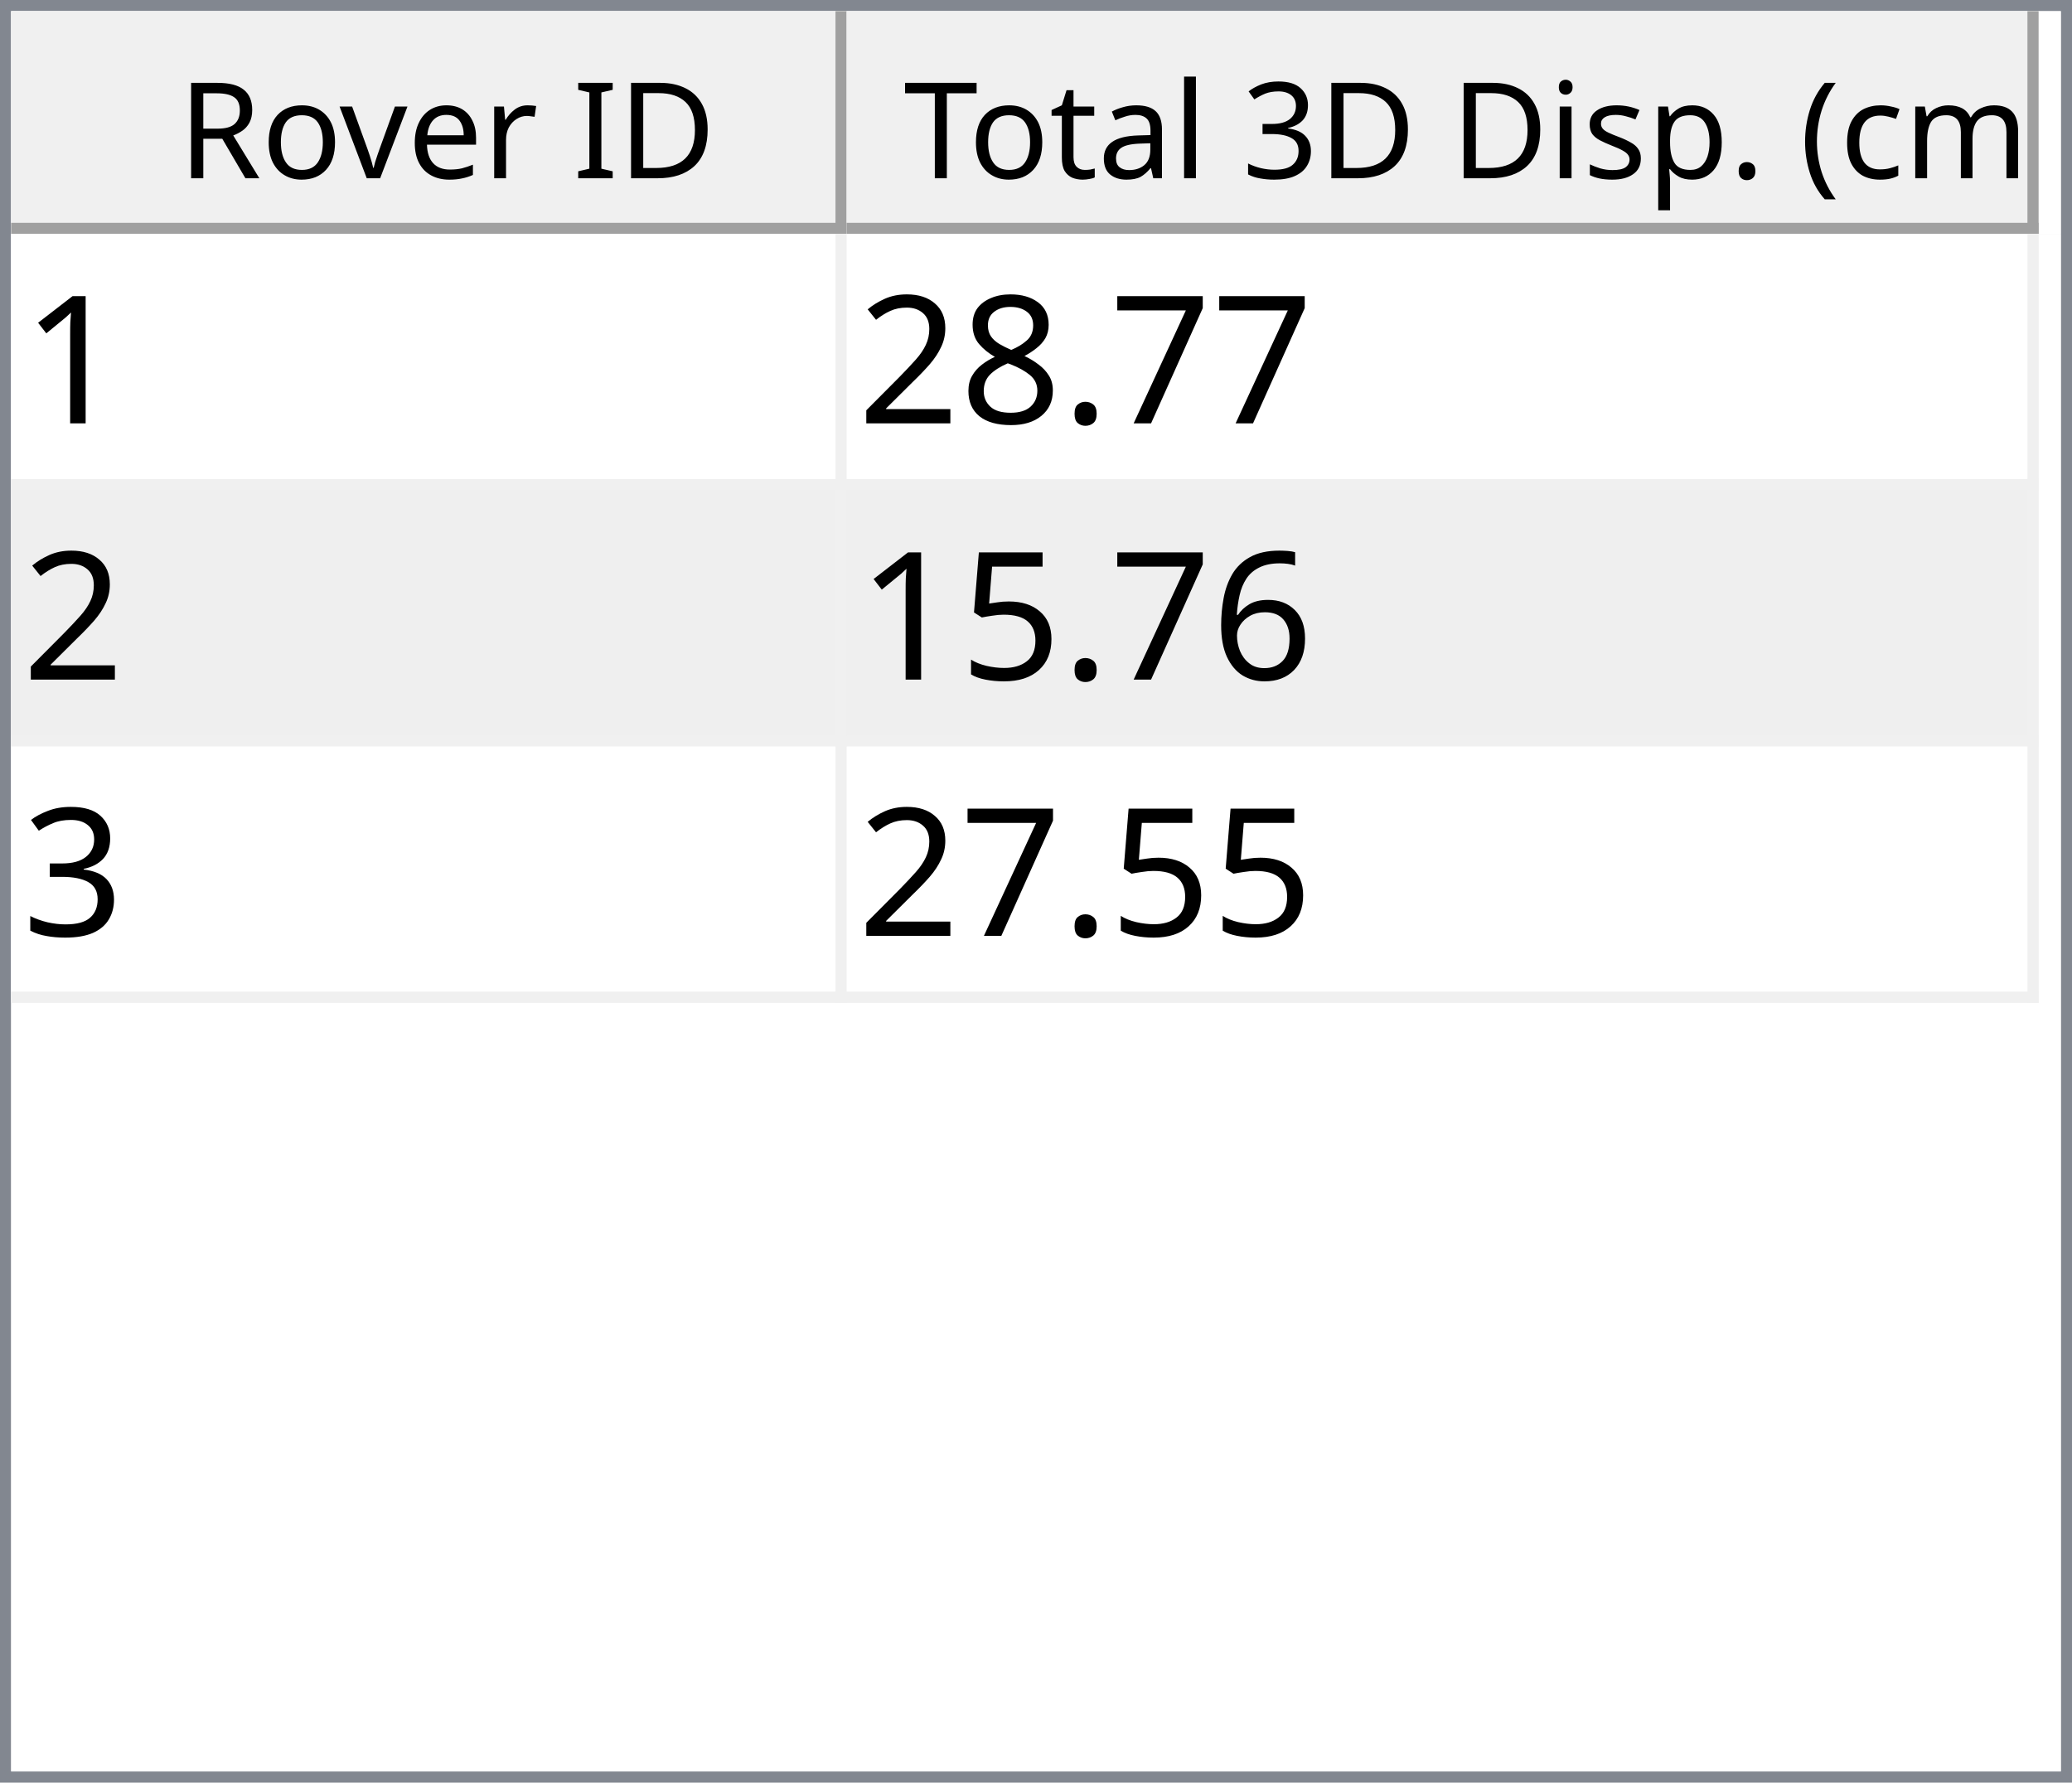
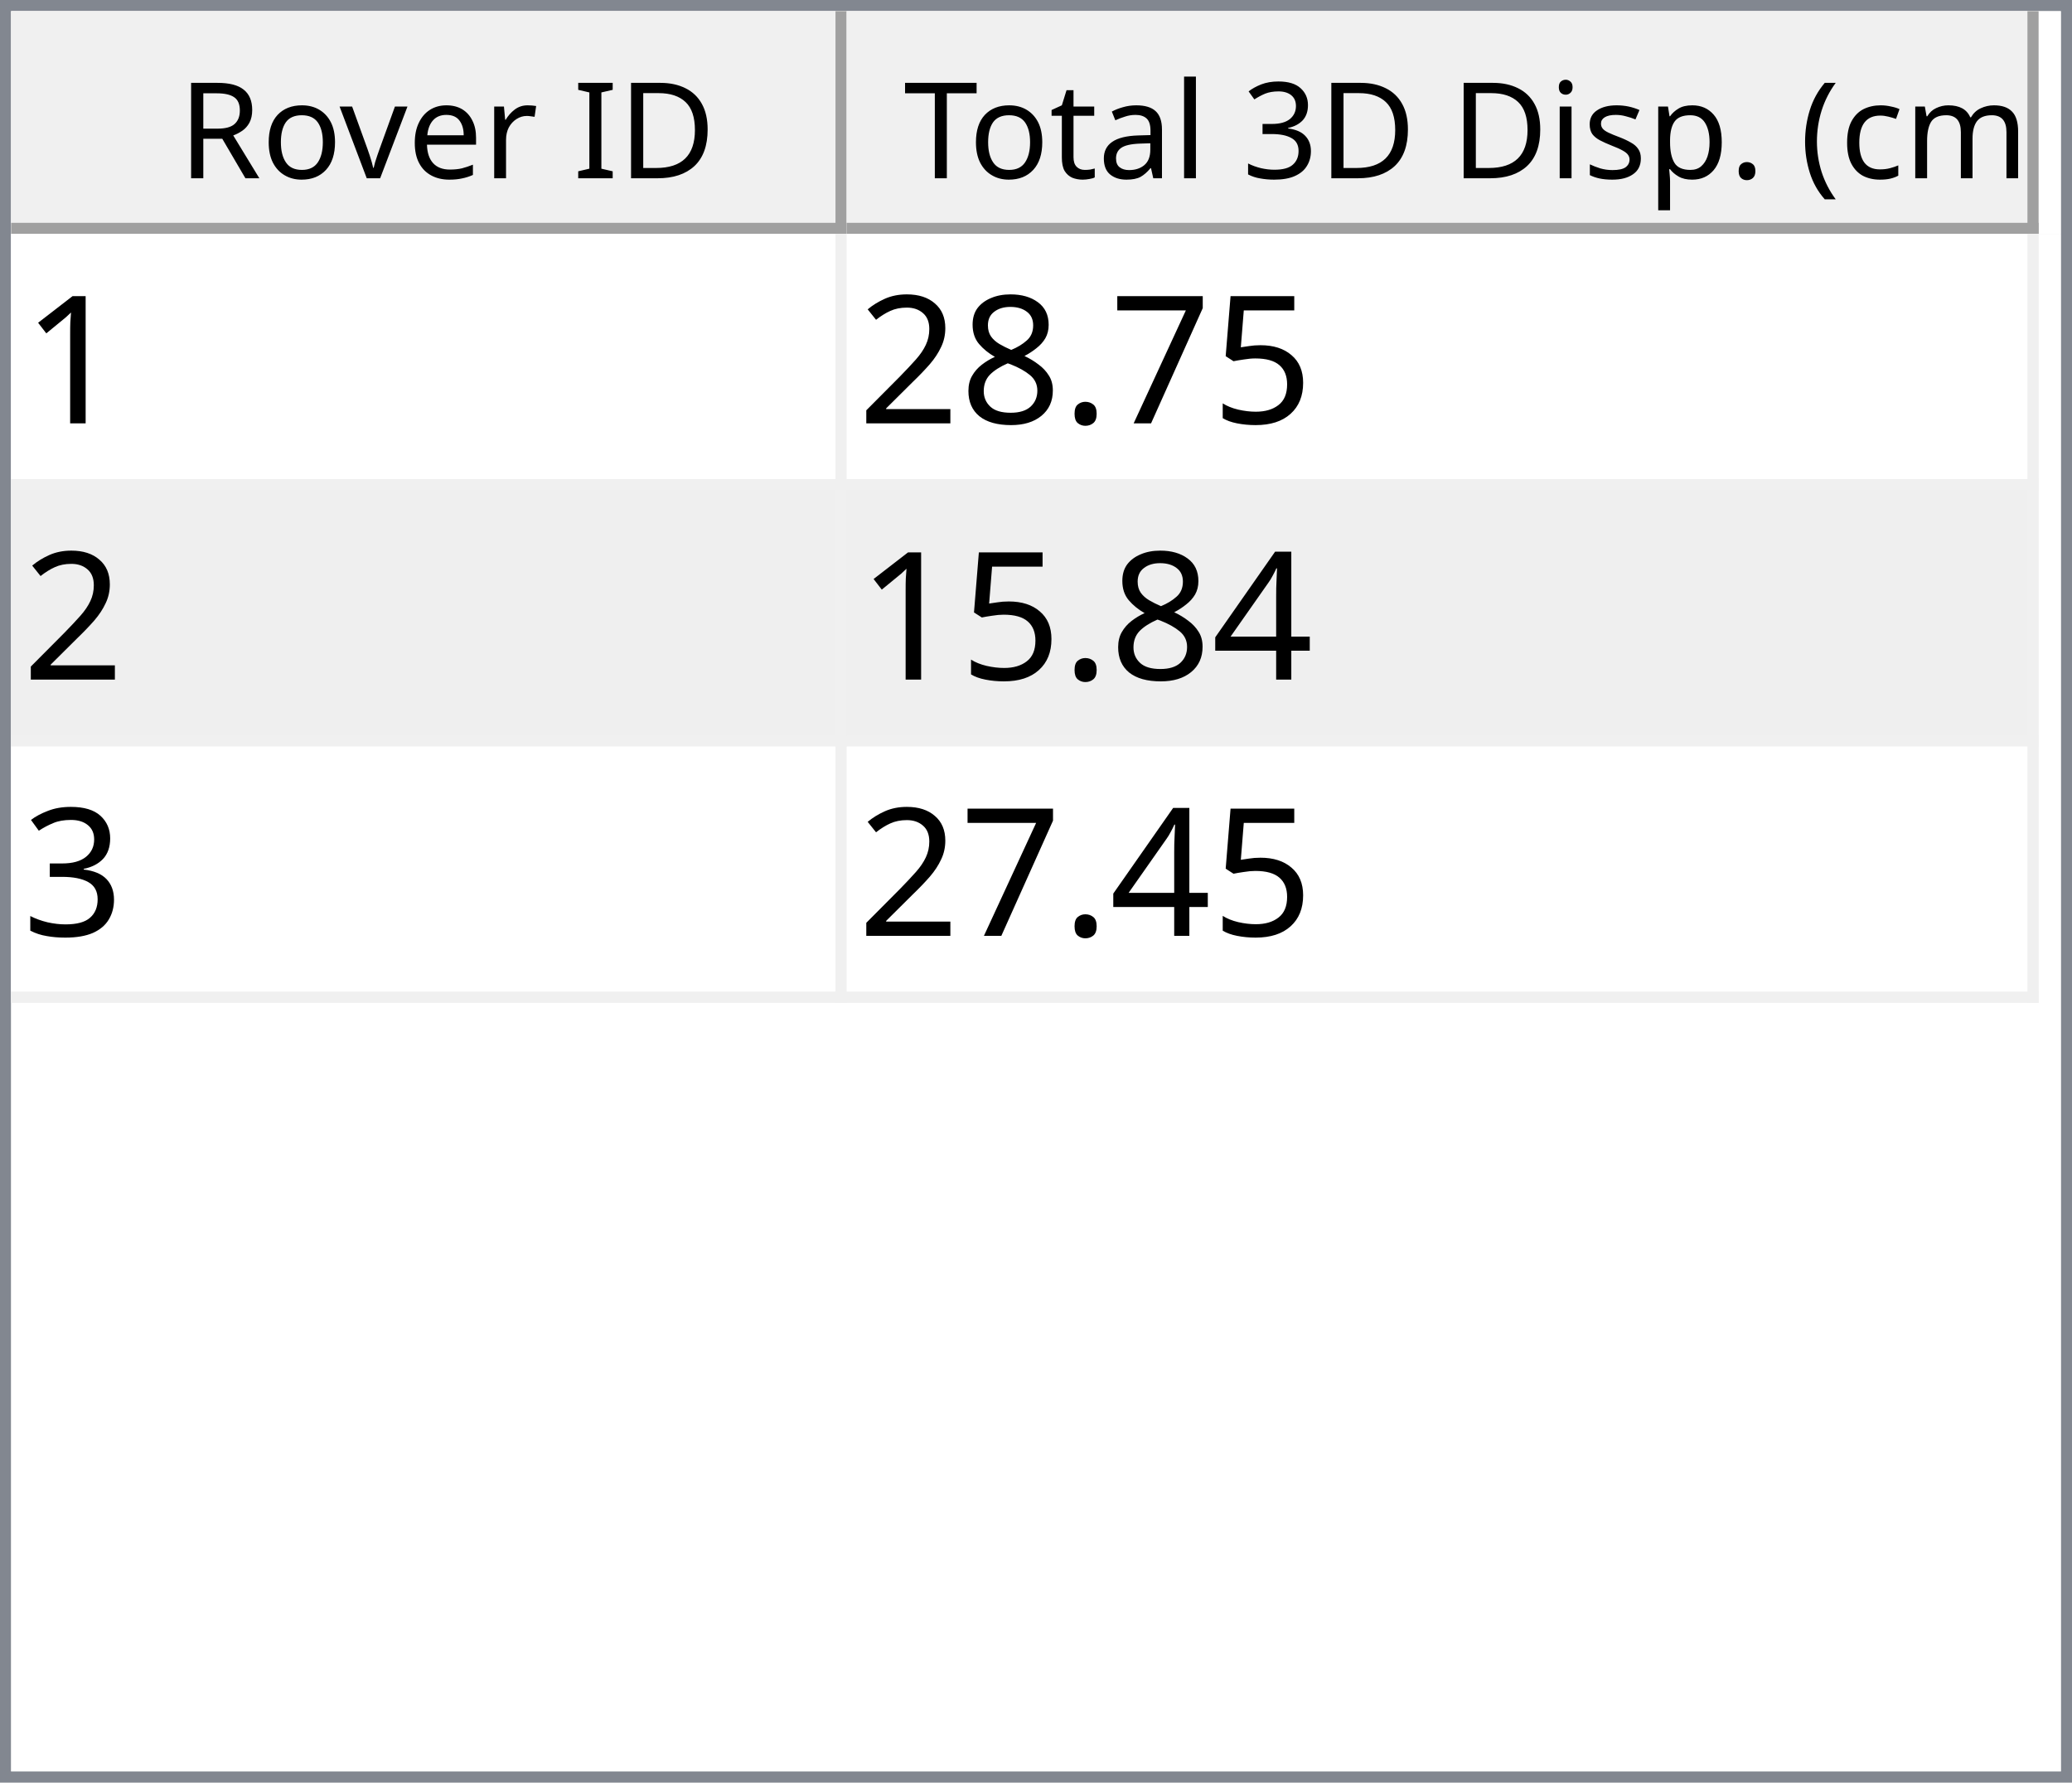
<svg xmlns="http://www.w3.org/2000/svg" style="fill-opacity:1; color-rendering:auto; color-interpolation:auto; text-rendering:auto; stroke:black; stroke-linecap:square; stroke-miterlimit:10; shape-rendering:auto; stroke-opacity:1; fill:black; stroke-dasharray:none; font-weight:normal; stroke-width:1; font-family:'Dialog'; font-style:normal; stroke-linejoin:miter; font-size:12px; stroke-dashoffset:0; image-rendering:auto;" width="186" height="160">
  <defs id="genericDefs" />
  <g>
    <defs id="defs1">
      <clipPath clipPathUnits="userSpaceOnUse" id="clipPath1">
        <path d="M0 0 L186 0 L186 160 L0 160 L0 0 Z" />
      </clipPath>
      <clipPath clipPathUnits="userSpaceOnUse" id="clipPath2">
        <path d="M0 0 L0 160 L186 160 L186 0 Z" />
      </clipPath>
      <clipPath clipPathUnits="userSpaceOnUse" id="clipPath3">
        <path d="M0 0 L0 20 L184 20 L184 0 Z" />
      </clipPath>
      <clipPath clipPathUnits="userSpaceOnUse" id="clipPath4">
        <path d="M0 0 L0 20 L75 20 L75 0 Z" />
      </clipPath>
      <clipPath clipPathUnits="userSpaceOnUse" id="clipPath5">
        <path d="M1 1 L1 19 L74 19 L74 1 Z" />
      </clipPath>
      <clipPath clipPathUnits="userSpaceOnUse" id="clipPath6">
        <path d="M0 0 L0 18 L73 18 L73 0 Z" />
      </clipPath>
      <clipPath clipPathUnits="userSpaceOnUse" id="clipPath7">
        <path d="M-0.5 -0.5 L-0.5 19.5 L74.5 19.5 L74.5 -0.5 Z" />
      </clipPath>
      <clipPath clipPathUnits="userSpaceOnUse" id="clipPath8">
        <path d="M0 0 L0 20 L107 20 L107 0 Z" />
      </clipPath>
      <clipPath clipPathUnits="userSpaceOnUse" id="clipPath9">
        <path d="M1 1 L1 19 L106 19 L106 1 Z" />
      </clipPath>
      <clipPath clipPathUnits="userSpaceOnUse" id="clipPath10">
        <path d="M0 0 L0 18 L105 18 L105 0 Z" />
      </clipPath>
      <clipPath clipPathUnits="userSpaceOnUse" id="clipPath11">
        <path d="M-0.5 -0.5 L-0.5 19.5 L106.5 19.5 L106.5 -0.5 Z" />
      </clipPath>
      <clipPath clipPathUnits="userSpaceOnUse" id="clipPath12">
        <path d="M0 0 L0 138 L184 138 L184 0 Z" />
      </clipPath>
      <clipPath clipPathUnits="userSpaceOnUse" id="clipPath13">
        <path d="M0 0 L0 69 L182 69 L182 0 Z" />
      </clipPath>
      <clipPath clipPathUnits="userSpaceOnUse" id="clipPath14">
        <path d="M-0.5 -0.5 L-0.5 68.5 L181.5 68.5 L181.5 -0.5 Z" />
      </clipPath>
      <clipPath clipPathUnits="userSpaceOnUse" id="clipPath15">
        <path d="M0 0 L0 22 L74 22 L74 0 Z" />
      </clipPath>
      <clipPath clipPathUnits="userSpaceOnUse" id="clipPath16">
        <path d="M0 0 L0 22 L106 22 L106 0 Z" />
      </clipPath>
      <font horiz-adv-x="64.551" id="font1">
        <font-face ascent="107.91" descent="25.098" units-per-em="100" style="font-style:normal; font-family:Segoe UI; font-weight:normal;" />
        <missing-glyph horiz-adv-x="64.551" d="M8.109 0 L8.109 68.266 L56.453 68.266 L56.453 0 L8.109 0 ZM15.328 7.234 L49.219 7.234 L49.219 61.031 L15.328 61.031 L15.328 7.234 Z" />
        <glyph unicode="D" horiz-adv-x="70.117" d="M9.188 0 L9.188 70.016 L28.516 70.016 Q65.531 70.016 65.531 35.891 Q65.531 19.672 55.25 9.836 Q44.969 0 27.734 0 L9.188 0 ZM17.391 62.594 L17.391 7.422 L27.828 7.422 Q41.609 7.422 49.273 14.797 Q56.938 22.172 56.938 35.688 Q56.938 62.594 28.328 62.594 L17.391 62.594 Z" />
        <glyph unicode="I" horiz-adv-x="26.611" d="M17.391 0 L9.188 0 L9.188 70.016 L17.391 70.016 L17.391 0 Z" />
        <glyph unicode=" " horiz-adv-x="27.393" d="" />
        <glyph unicode="r" horiz-adv-x="34.766" d="M34.188 41.891 Q32.078 43.5 28.125 43.5 Q23 43.5 19.555 38.672 Q16.109 33.844 16.109 25.484 L16.109 0 L8.109 0 L8.109 50 L16.109 50 L16.109 39.703 L16.312 39.703 Q18.016 44.969 21.531 47.922 Q25.047 50.875 29.391 50.875 Q32.516 50.875 34.188 50.203 L34.188 41.891 Z" />
        <glyph unicode="e" horiz-adv-x="52.295" d="M48.297 23 L12.984 23 Q13.188 14.656 17.484 10.109 Q21.781 5.562 29.297 5.562 Q37.75 5.562 44.828 11.141 L44.828 3.609 Q38.234 -1.172 27.391 -1.172 Q16.797 -1.172 10.742 5.641 Q4.688 12.453 4.688 24.812 Q4.688 36.469 11.305 43.82 Q17.922 51.172 27.734 51.172 Q37.547 51.172 42.922 44.828 Q48.297 38.484 48.297 27.203 L48.297 23 ZM40.094 29.781 Q40.047 36.719 36.75 40.578 Q33.453 44.438 27.594 44.438 Q21.922 44.438 17.969 40.383 Q14.016 36.328 13.094 29.781 L40.094 29.781 Z" />
        <glyph unicode="v" horiz-adv-x="47.9" d="M47.406 50 L27.484 0 L19.625 0 L0.688 50 L9.469 50 L22.172 13.672 Q23.578 9.672 23.922 6.688 L24.125 6.688 Q24.609 10.453 25.688 13.484 L38.969 50 L47.406 50 Z" />
        <glyph unicode="o" horiz-adv-x="58.594" d="M29 -1.172 Q17.922 -1.172 11.305 5.836 Q4.688 12.844 4.688 24.422 Q4.688 37.016 11.57 44.094 Q18.453 51.172 30.172 51.172 Q41.359 51.172 47.633 44.289 Q53.906 37.406 53.906 25.203 Q53.906 13.234 47.141 6.031 Q40.375 -1.172 29 -1.172 ZM29.594 44.438 Q21.875 44.438 17.383 39.188 Q12.891 33.938 12.891 24.703 Q12.891 15.828 17.43 10.695 Q21.969 5.562 29.594 5.562 Q37.359 5.562 41.531 10.594 Q45.703 15.625 45.703 24.906 Q45.703 34.281 41.531 39.359 Q37.359 44.438 29.594 44.438 Z" />
        <glyph unicode="R" horiz-adv-x="59.814" d="M59.375 0 L49.609 0 L37.891 19.625 Q36.281 22.359 34.766 24.289 Q33.25 26.219 31.664 27.438 Q30.078 28.656 28.25 29.219 Q26.422 29.781 24.125 29.781 L17.391 29.781 L17.391 0 L9.188 0 L9.188 70.016 L30.078 70.016 Q34.672 70.016 38.555 68.867 Q42.438 67.719 45.289 65.375 Q48.141 63.031 49.758 59.547 Q51.375 56.062 51.375 51.375 Q51.375 47.703 50.273 44.656 Q49.172 41.609 47.148 39.211 Q45.125 36.812 42.266 35.133 Q39.406 33.453 35.844 32.516 L35.844 32.328 Q37.594 31.547 38.891 30.547 Q40.188 29.547 41.359 28.18 Q42.531 26.812 43.68 25.078 Q44.828 23.344 46.234 21.047 L59.375 0 ZM17.391 62.594 L17.391 37.203 L28.516 37.203 Q31.594 37.203 34.203 38.133 Q36.812 39.062 38.719 40.797 Q40.625 42.531 41.703 45.047 Q42.781 47.562 42.781 50.688 Q42.781 56.297 39.141 59.445 Q35.5 62.594 28.609 62.594 L17.391 62.594 Z" />
        <glyph unicode=")" horiz-adv-x="30.176" d="M8.297 -15.922 L1.172 -15.922 Q16.406 2.344 16.406 26.812 Q16.406 51.469 1.078 70.016 L8.297 70.016 Q23.531 52.156 23.531 26.703 Q23.531 1.375 8.297 -15.922 Z" />
        <glyph unicode="m" horiz-adv-x="86.133" d="M79.109 0 L71.094 0 L71.094 28.719 Q71.094 37.016 68.531 40.727 Q65.969 44.438 59.906 44.438 Q54.781 44.438 51.195 39.75 Q47.609 35.062 47.609 28.516 L47.609 0 L39.594 0 L39.594 29.688 Q39.594 44.438 28.219 44.438 Q22.953 44.438 19.531 40.016 Q16.109 35.594 16.109 28.516 L16.109 0 L8.109 0 L8.109 50 L16.109 50 L16.109 42.094 L16.312 42.094 Q21.625 51.172 31.844 51.172 Q36.969 51.172 40.773 48.312 Q44.578 45.453 46 40.828 Q51.562 51.172 62.594 51.172 Q79.109 51.172 79.109 30.812 L79.109 0 Z" />
        <glyph unicode="c" horiz-adv-x="46.191" d="M42.188 2.297 Q36.422 -1.172 28.516 -1.172 Q17.828 -1.172 11.258 5.789 Q4.688 12.75 4.688 23.828 Q4.688 36.188 11.766 43.68 Q18.844 51.172 30.672 51.172 Q37.25 51.172 42.281 48.734 L42.281 40.531 Q36.719 44.438 30.375 44.438 Q22.703 44.438 17.797 38.945 Q12.891 33.453 12.891 24.516 Q12.891 15.719 17.508 10.641 Q22.125 5.562 29.891 5.562 Q36.422 5.562 42.188 9.906 L42.188 2.297 Z" />
        <glyph unicode="(" horiz-adv-x="30.176" d="M29.109 -15.922 L21.969 -15.922 Q6.844 1.375 6.844 26.703 Q6.844 52.156 21.969 70.016 L29.203 70.016 Q13.875 51.469 13.875 26.812 Q13.875 2.344 29.109 -15.922 Z" />
        <glyph unicode="." horiz-adv-x="21.68" d="M10.891 -1.078 Q8.641 -1.078 7.055 0.539 Q5.469 2.156 5.469 4.391 Q5.469 6.641 7.055 8.273 Q8.641 9.906 10.891 9.906 Q13.188 9.906 14.797 8.273 Q16.406 6.641 16.406 4.391 Q16.406 2.156 14.797 0.539 Q13.188 -1.078 10.891 -1.078 Z" />
        <glyph unicode="p" horiz-adv-x="58.789" d="M16.312 7.234 L16.109 7.234 L16.109 -23 L8.109 -23 L8.109 50 L16.109 50 L16.109 41.219 L16.312 41.219 Q22.219 51.172 33.594 51.172 Q43.266 51.172 48.688 44.461 Q54.109 37.75 54.109 26.469 Q54.109 13.922 48 6.375 Q41.891 -1.172 31.297 -1.172 Q21.578 -1.172 16.312 7.234 ZM16.109 27.391 L16.109 20.406 Q16.109 14.203 20.141 9.883 Q24.172 5.562 30.375 5.562 Q37.641 5.562 41.773 11.133 Q45.906 16.703 45.906 26.609 Q45.906 34.969 42.047 39.703 Q38.188 44.438 31.594 44.438 Q24.609 44.438 20.359 39.578 Q16.109 34.719 16.109 27.391 Z" />
        <glyph unicode="s" horiz-adv-x="42.432" d="M5.078 1.812 L5.078 10.406 Q11.625 5.562 19.484 5.562 Q30.031 5.562 30.031 12.594 Q30.031 14.594 29.125 15.992 Q28.219 17.391 26.68 18.461 Q25.141 19.531 23.07 20.383 Q21 21.234 18.609 22.172 Q15.281 23.484 12.766 24.828 Q10.25 26.172 8.57 27.859 Q6.891 29.547 6.031 31.695 Q5.172 33.844 5.172 36.719 Q5.172 40.234 6.789 42.945 Q8.406 45.656 11.086 47.484 Q13.766 49.312 17.211 50.242 Q20.656 51.172 24.312 51.172 Q30.812 51.172 35.938 48.922 L35.938 40.828 Q30.422 44.438 23.25 44.438 Q21 44.438 19.195 43.922 Q17.391 43.406 16.094 42.477 Q14.797 41.547 14.086 40.258 Q13.375 38.969 13.375 37.406 Q13.375 35.453 14.086 34.133 Q14.797 32.812 16.164 31.789 Q17.531 30.766 19.484 29.938 Q21.438 29.109 23.922 28.125 Q27.25 26.859 29.883 25.516 Q32.516 24.172 34.375 22.484 Q36.234 20.797 37.234 18.602 Q38.234 16.406 38.234 13.375 Q38.234 9.672 36.602 6.938 Q34.969 4.203 32.234 2.398 Q29.5 0.594 25.93 -0.289 Q22.359 -1.172 18.453 -1.172 Q10.75 -1.172 5.078 1.812 Z" />
        <glyph unicode="i" horiz-adv-x="24.219" d="M12.203 62.703 Q10.062 62.703 8.547 64.164 Q7.031 65.625 7.031 67.875 Q7.031 70.125 8.547 71.609 Q10.062 73.094 12.203 73.094 Q14.406 73.094 15.945 71.609 Q17.484 70.125 17.484 67.875 Q17.484 65.719 15.945 64.211 Q14.406 62.703 12.203 62.703 ZM16.109 0 L8.109 0 L8.109 50 L16.109 50 L16.109 0 Z" />
        <glyph unicode="3" horiz-adv-x="53.906" d="M46.531 19.828 Q46.531 15.094 44.75 11.211 Q42.969 7.328 39.719 4.57 Q36.469 1.812 31.93 0.297 Q27.391 -1.219 21.922 -1.219 Q11.922 -1.219 6 2.594 L6 11.188 Q13.094 5.609 22.219 5.609 Q25.875 5.609 28.828 6.539 Q31.781 7.469 33.906 9.227 Q36.031 10.984 37.18 13.477 Q38.328 15.969 38.328 19.094 Q38.328 32.812 18.797 32.812 L12.984 32.812 L12.984 39.594 L18.5 39.594 Q35.797 39.594 35.797 52.484 Q35.797 64.406 22.609 64.406 Q15.188 64.406 8.688 59.422 L8.688 67.188 Q15.375 71.188 24.609 71.188 Q29 71.188 32.57 69.969 Q36.141 68.75 38.68 66.555 Q41.219 64.359 42.609 61.281 Q44 58.203 44 54.5 Q44 40.672 30.031 36.719 L30.031 36.531 Q33.594 36.141 36.625 34.797 Q39.656 33.453 41.852 31.305 Q44.047 29.156 45.289 26.25 Q46.531 23.344 46.531 19.828 Z" />
        <glyph unicode="l" horiz-adv-x="24.219" d="M16.109 0 L8.109 0 L8.109 74.031 L16.109 74.031 L16.109 0 Z" />
        <glyph unicode="a" horiz-adv-x="50.879" d="M43.891 0 L35.891 0 L35.891 7.812 L35.688 7.812 Q30.469 -1.172 20.312 -1.172 Q12.844 -1.172 8.617 2.781 Q4.391 6.734 4.391 13.281 Q4.391 27.297 20.906 29.594 L35.891 31.688 Q35.891 44.438 25.594 44.438 Q16.547 44.438 9.281 38.281 L9.281 46.484 Q16.656 51.172 26.266 51.172 Q43.891 51.172 43.891 32.516 L43.891 0 ZM35.891 25.297 L23.828 23.641 Q18.266 22.859 15.43 20.875 Q12.594 18.891 12.594 13.875 Q12.594 10.203 15.211 7.883 Q17.828 5.562 22.172 5.562 Q28.125 5.562 32.008 9.742 Q35.891 13.922 35.891 20.312 L35.891 25.297 Z" />
        <glyph unicode="t" horiz-adv-x="33.887" d="M31.297 0.484 Q28.469 -1.078 23.828 -1.078 Q10.688 -1.078 10.688 13.578 L10.688 43.172 L2.094 43.172 L2.094 50 L10.688 50 L10.688 62.203 L18.703 64.797 L18.703 50 L31.297 50 L31.297 43.172 L18.703 43.172 L18.703 14.984 Q18.703 9.969 20.414 7.82 Q22.125 5.672 26.078 5.672 Q29.109 5.672 31.297 7.328 L31.297 0.484 Z" />
        <glyph unicode="T" horiz-adv-x="52.393" d="M50.594 62.594 L30.375 62.594 L30.375 0 L22.172 0 L22.172 62.594 L2 62.594 L2 70.016 L50.594 70.016 L50.594 62.594 Z" />
      </font>
      <font horiz-adv-x="75.0" id="font2">
        <font-face ascent="100.537" descent="21.973" units-per-em="100" style="font-style:normal; font-family:sans-serif; font-weight:normal;" />
        <missing-glyph horiz-adv-x="75.0" d="M12.5 0 L12.5 62.5 L62.5 62.5 L62.5 0 L12.5 0 ZM14.062 1.562 L60.938 1.562 L60.938 60.938 L14.062 60.938 L14.062 1.562 Z" />
        <glyph unicode="1" horiz-adv-x="55.615" d="M37.25 0 L28.469 0 L28.469 56 Q25.297 52.984 20.141 49.953 Q14.984 46.922 10.891 45.406 L10.891 53.906 Q18.266 57.375 23.781 62.305 Q29.297 67.234 31.594 71.875 L37.25 71.875 L37.25 0 Z" />
+         <glyph unicode="5" horiz-adv-x="55.615" d="M4.156 18.75 L13.375 19.531 Q14.406 12.797 18.141 9.398 Q21.875 6 27.156 6 Q33.5 6 37.891 10.789 Q42.281 15.578 42.281 23.484 Q42.281 31 38.062 35.352 Q33.844 39.703 27 39.703 Q22.75 39.703 19.336 37.773 Q15.922 35.844 13.969 32.766 L5.719 33.844 L12.641 70.609 L48.25 70.609 L48.25 62.203 L19.672 62.203 L15.828 42.969 Q22.266 47.469 29.344 47.469 Q38.719 47.469 45.164 40.969 Q51.609 34.469 51.609 24.266 Q51.609 14.547 45.953 7.469 Q39.062 -1.219 27.156 -1.219 Q17.391 -1.219 11.211 4.25 Q5.031 9.719 4.156 18.75 Z" />
        <glyph unicode="7" horiz-adv-x="55.615" d="M4.734 62.203 L4.734 70.656 L51.078 70.656 L51.078 63.812 Q44.234 56.547 37.523 44.484 Q30.812 32.422 27.156 19.672 Q24.516 10.688 23.781 0 L14.75 0 Q14.891 8.453 18.062 20.414 Q21.234 32.375 27.172 43.484 Q33.109 54.594 39.797 62.203 L4.734 62.203 Z" />
        <glyph unicode="." horiz-adv-x="27.783" d="M9.078 0 L9.078 10.016 L19.094 10.016 L19.094 0 L9.078 0 Z" />
        <glyph unicode="8" horiz-adv-x="55.615" d="M17.672 38.812 Q12.203 40.828 9.57 44.539 Q6.938 48.25 6.938 53.422 Q6.938 61.234 12.555 66.555 Q18.172 71.875 27.484 71.875 Q36.859 71.875 42.578 66.43 Q48.297 60.984 48.297 53.172 Q48.297 48.188 45.68 44.508 Q43.062 40.828 37.75 38.812 Q44.344 36.672 47.781 31.883 Q51.219 27.094 51.219 20.453 Q51.219 11.281 44.727 5.031 Q38.234 -1.219 27.641 -1.219 Q17.047 -1.219 10.547 5.055 Q4.047 11.328 4.047 20.703 Q4.047 27.688 7.594 32.398 Q11.141 37.109 17.672 38.812 ZM15.922 53.719 Q15.922 48.641 19.195 45.414 Q22.469 42.188 27.688 42.188 Q32.766 42.188 36.016 45.383 Q39.266 48.578 39.266 53.219 Q39.266 58.062 35.914 61.359 Q32.562 64.656 27.594 64.656 Q22.562 64.656 19.242 61.43 Q15.922 58.203 15.922 53.719 ZM13.094 20.656 Q13.094 16.891 14.875 13.375 Q16.656 9.859 20.172 7.93 Q23.688 6 27.734 6 Q34.031 6 38.133 10.055 Q42.234 14.109 42.234 20.359 Q42.234 26.703 38.016 30.859 Q33.797 35.016 27.438 35.016 Q21.234 35.016 17.164 30.914 Q13.094 26.812 13.094 20.656 Z" />
        <glyph unicode="2" horiz-adv-x="55.615" d="M50.344 8.453 L50.344 0 L3.031 0 Q2.938 3.172 4.047 6.109 Q5.859 10.938 9.836 15.625 Q13.812 20.312 21.344 26.469 Q33.016 36.031 37.117 41.625 Q41.219 47.219 41.219 52.203 Q41.219 57.422 37.477 61.008 Q33.734 64.594 27.734 64.594 Q21.391 64.594 17.578 60.789 Q13.766 56.984 13.719 50.25 L4.688 51.172 Q5.609 61.281 11.664 66.578 Q17.719 71.875 27.938 71.875 Q38.234 71.875 44.242 66.164 Q50.25 60.453 50.25 52 Q50.25 47.703 48.492 43.555 Q46.734 39.406 42.656 34.812 Q38.578 30.219 29.109 22.219 Q21.188 15.578 18.945 13.211 Q16.703 10.844 15.234 8.453 L50.344 8.453 Z" />
-         <glyph unicode="6" horiz-adv-x="55.615" d="M49.75 54.047 L41.016 53.375 Q39.844 58.547 37.703 60.891 Q34.125 64.656 28.906 64.656 Q24.703 64.656 21.531 62.312 Q17.391 59.281 14.992 53.469 Q12.594 47.656 12.5 36.922 Q15.672 41.75 20.266 44.094 Q24.859 46.438 29.891 46.438 Q38.672 46.438 44.852 39.969 Q51.031 33.5 51.031 23.25 Q51.031 16.5 48.125 10.719 Q45.219 4.938 40.141 1.859 Q35.062 -1.219 28.609 -1.219 Q17.625 -1.219 10.695 6.859 Q3.766 14.938 3.766 33.5 Q3.766 54.25 11.422 63.672 Q18.109 71.875 29.438 71.875 Q37.891 71.875 43.289 67.141 Q48.688 62.406 49.75 54.047 ZM13.875 23.188 Q13.875 18.656 15.797 14.508 Q17.719 10.359 21.188 8.18 Q24.656 6 28.469 6 Q34.031 6 38.039 10.492 Q42.047 14.984 42.047 22.703 Q42.047 30.125 38.086 34.398 Q34.125 38.672 28.125 38.672 Q22.172 38.672 18.023 34.398 Q13.875 30.125 13.875 23.188 Z" />
-         <glyph unicode="5" horiz-adv-x="55.615" d="M4.156 18.75 L13.375 19.531 Q14.406 12.797 18.141 9.398 Q21.875 6 27.156 6 Q33.5 6 37.891 10.789 Q42.281 15.578 42.281 23.484 Q42.281 31 38.062 35.352 Q33.844 39.703 27 39.703 Q22.75 39.703 19.336 37.773 Q15.922 35.844 13.969 32.766 L5.719 33.844 L12.641 70.609 L48.25 70.609 L48.25 62.203 L19.672 62.203 L15.828 42.969 Q22.266 47.469 29.344 47.469 Q38.719 47.469 45.164 40.969 Q51.609 34.469 51.609 24.266 Q51.609 14.547 45.953 7.469 Q39.062 -1.219 27.156 -1.219 Q17.391 -1.219 11.211 4.25 Q5.031 9.719 4.156 18.75 Z" />
+         <glyph unicode="4" horiz-adv-x="55.615" d="M32.328 0 L32.328 17.141 L1.266 17.141 L1.266 25.203 L33.938 71.578 L41.109 71.578 L41.109 25.203 L50.781 25.203 L50.781 17.141 L41.109 17.141 L41.109 0 L32.328 0 ZM32.328 25.203 L32.328 57.469 L9.906 25.203 L32.328 25.203 Z" />
        <glyph unicode="3" horiz-adv-x="55.615" d="M4.203 18.891 L12.984 20.062 Q14.5 12.594 18.141 9.297 Q21.781 6 27 6 Q33.203 6 37.477 10.297 Q41.75 14.594 41.75 20.953 Q41.75 27 37.797 30.93 Q33.844 34.859 27.734 34.859 Q25.25 34.859 21.531 33.891 L22.516 41.609 Q23.391 41.5 23.922 41.5 Q29.547 41.5 34.039 44.43 Q38.531 47.359 38.531 53.469 Q38.531 58.297 35.258 61.477 Q31.984 64.656 26.812 64.656 Q21.688 64.656 18.266 61.43 Q14.844 58.203 13.875 51.766 L5.078 53.328 Q6.688 62.156 12.398 67.016 Q18.109 71.875 26.609 71.875 Q32.469 71.875 37.398 69.359 Q42.328 66.844 44.945 62.5 Q47.562 58.156 47.562 53.266 Q47.562 48.641 45.07 44.828 Q42.578 41.016 37.703 38.766 Q44.047 37.312 47.562 32.695 Q51.078 28.078 51.078 21.141 Q51.078 11.766 44.242 5.25 Q37.406 -1.266 26.953 -1.266 Q17.531 -1.266 11.305 4.352 Q5.078 9.969 4.203 18.891 Z" />
      </font>
    </defs>
    <g style="fill:white; stroke:white;">
      <rect x="0" y="0" width="186" style="clip-path:url(#clipPath1); stroke:none;" height="160" />
    </g>
    <g style="fill:white; text-rendering:optimizeSpeed; color-rendering:optimizeSpeed; image-rendering:optimizeSpeed; shape-rendering:crispEdges; stroke:white; color-interpolation:sRGB;">
      <rect x="0" width="186" height="160" y="0" style="stroke:none;" />
      <path style="stroke:none;" d="M0 160 L186 160 L186 0 L0 0 Z" />
    </g>
    <g style="fill:rgb(240,240,240); font-family:'Segoe UI'; stroke:rgb(240,240,240);">
      <rect x="0" y="0" width="186" style="clip-path:url(#clipPath2); stroke:none;" height="160" />
    </g>
    <g style="fill:rgb(130,135,144); font-family:'Segoe UI'; stroke:rgb(130,135,144);">
      <path d="M0 0 L186 0 L186 160 L0 160 L0 0 ZM1 1 L185 1 L185 159 L1 159 L1 1 Z" style="fill-rule:evenodd; clip-path:url(#clipPath2); stroke:none;" />
    </g>
    <g style="fill:white; font-family:'Segoe UI'; stroke:white;" transform="translate(1,1)">
      <rect x="0" y="0" width="184" style="clip-path:url(#clipPath3); stroke:none;" height="20" />
    </g>
    <g style="fill:rgb(240,240,240); font-family:'Segoe UI'; stroke:rgb(240,240,240);" transform="translate(1,1)">
      <rect x="0" y="0" width="75" style="clip-path:url(#clipPath4); stroke:none;" height="20" />
    </g>
    <g style="font-family:'Segoe UI';" transform="translate(2,2)">
      <text x="14" xml:space="preserve" y="14" style="clip-path:url(#clipPath6); stroke:none;">Rover ID</text>
    </g>
    <g style="fill:rgb(160,160,160); font-family:'Segoe UI'; stroke:rgb(160,160,160); stroke-linejoin:bevel;" transform="translate(1.5,1.5)">
      <line x1="74" x2="74" y1="0" style="fill:none; clip-path:url(#clipPath7);" y2="19" />
    </g>
    <g style="fill:rgb(160,160,160); font-family:'Segoe UI'; stroke:rgb(160,160,160); stroke-linejoin:bevel;" transform="matrix(1,0,0,1,1,1) translate(0.5,0.5)">
      <line x1="0" x2="74" y1="19" style="fill:none; clip-path:url(#clipPath7);" y2="19" />
    </g>
    <g style="fill:rgb(240,240,240); font-family:'Segoe UI'; stroke:rgb(240,240,240);" transform="translate(76,1)">
      <rect x="0" y="0" width="107" style="clip-path:url(#clipPath8); stroke:none;" height="20" />
    </g>
    <g style="font-family:'Segoe UI';" transform="translate(77,2)">
      <text x="1" xml:space="preserve" y="14" style="clip-path:url(#clipPath10); stroke:none;"> Total 3D Disp. (cm)</text>
    </g>
    <g style="fill:rgb(160,160,160); font-family:'Segoe UI'; stroke:rgb(160,160,160); stroke-linejoin:bevel;" transform="translate(76.5,1.5)">
      <line x1="106" x2="106" y1="0" style="fill:none; clip-path:url(#clipPath11);" y2="19" />
    </g>
    <g style="fill:rgb(160,160,160); font-family:'Segoe UI'; stroke:rgb(160,160,160); stroke-linejoin:bevel;" transform="matrix(1,0,0,1,76,1) translate(0.5,0.5)">
      <line x1="0" x2="106" y1="19" style="fill:none; clip-path:url(#clipPath11);" y2="19" />
    </g>
    <g style="fill:white; font-family:'Segoe UI'; stroke:white;" transform="translate(1,21)">
      <rect x="0" y="0" width="184" style="clip-path:url(#clipPath12); stroke:none;" height="138" />
    </g>
    <g style="fill:rgb(240,240,240); font-size:16px; font-family:sans-serif; stroke:rgb(240,240,240);" transform="translate(1,21)">
      <rect x="0" y="0" width="182" style="clip-path:url(#clipPath13); stroke:none;" height="69" />
      <line transform="translate(0.5,0.5)" x1="0" x2="181" y1="22" style="clip-path:url(#clipPath14); fill:none; stroke-linejoin:bevel;" y2="22" />
    </g>
    <g transform="matrix(1,0,0,1,1,21) translate(0.5,0.5)" style="fill:rgb(240,240,240); font-size:16px; font-family:sans-serif; stroke:rgb(240,240,240); stroke-linejoin:bevel;">
      <line x1="0" x2="181" y1="45" style="fill:none; clip-path:url(#clipPath14);" y2="45" />
    </g>
    <g transform="matrix(1,0,0,1,1,21) translate(0.5,0.5)" style="fill:rgb(240,240,240); font-size:16px; font-family:sans-serif; stroke:rgb(240,240,240); stroke-linejoin:bevel;">
      <line x1="0" x2="181" y1="68" style="fill:none; clip-path:url(#clipPath14);" y2="68" />
    </g>
    <g transform="matrix(1,0,0,1,1,21) translate(0.5,0.5)" style="fill:rgb(240,240,240); font-size:16px; font-family:sans-serif; stroke:rgb(240,240,240); stroke-linejoin:bevel;">
      <line x1="74" x2="74" y1="0" style="fill:none; clip-path:url(#clipPath14);" y2="68" />
    </g>
    <g transform="matrix(1,0,0,1,1,21) translate(0.5,0.5)" style="fill:rgb(240,240,240); font-size:16px; font-family:sans-serif; stroke:rgb(240,240,240); stroke-linejoin:bevel;">
      <line x1="181" x2="181" y1="0" style="fill:none; clip-path:url(#clipPath14);" y2="68" />
    </g>
    <g style="fill:white; font-size:16px; font-family:sans-serif; stroke:white;" transform="matrix(1,0,0,1,1,21)">
      <rect x="0" y="0" width="74" style="clip-path:url(#clipPath15); stroke:none;" height="22" />
      <text x="1" y="17" style="fill:black; clip-path:url(#clipPath15); stroke:none;" xml:space="preserve">1</text>
    </g>
    <g style="fill:white; font-size:16px; font-family:sans-serif; stroke:white;" transform="matrix(1,0,0,1,1,21) translate(75,0)">
      <rect x="0" y="0" width="106" style="clip-path:url(#clipPath16); stroke:none;" height="22" />
-       <text x="1" y="17" style="fill:black; clip-path:url(#clipPath16); stroke:none;" xml:space="preserve">28.77</text>
+       <text x="1" y="17" style="fill:black; clip-path:url(#clipPath16); stroke:none;" xml:space="preserve">28.75</text>
    </g>
    <g style="fill:rgb(239,239,239); font-size:16px; font-family:sans-serif; stroke:rgb(239,239,239);" transform="matrix(1,0,0,1,1,21) translate(0,23)">
      <rect x="0" y="0" width="74" style="clip-path:url(#clipPath15); stroke:none;" height="22" />
      <text x="1" y="17" style="fill:black; clip-path:url(#clipPath15); stroke:none;" xml:space="preserve">2</text>
    </g>
    <g style="fill:rgb(239,239,239); font-size:16px; font-family:sans-serif; stroke:rgb(239,239,239);" transform="matrix(1,0,0,1,1,21) translate(75,23)">
      <rect x="0" y="0" width="106" style="clip-path:url(#clipPath16); stroke:none;" height="22" />
-       <text x="1" y="17" style="fill:black; clip-path:url(#clipPath16); stroke:none;" xml:space="preserve">15.76</text>
+       <text x="1" y="17" style="fill:black; clip-path:url(#clipPath16); stroke:none;" xml:space="preserve">15.84</text>
    </g>
    <g style="fill:white; font-size:16px; font-family:sans-serif; stroke:white;" transform="matrix(1,0,0,1,1,21) translate(0,46)">
      <rect x="0" y="0" width="74" style="clip-path:url(#clipPath15); stroke:none;" height="22" />
      <text x="1" y="17" style="fill:black; clip-path:url(#clipPath15); stroke:none;" xml:space="preserve">3</text>
    </g>
    <g style="fill:white; font-size:16px; font-family:sans-serif; stroke:white;" transform="matrix(1,0,0,1,1,21) translate(75,46)">
      <rect x="0" y="0" width="106" style="clip-path:url(#clipPath16); stroke:none;" height="22" />
-       <text x="1" y="17" style="fill:black; clip-path:url(#clipPath16); stroke:none;" xml:space="preserve">27.55</text>
+       <text x="1" y="17" style="fill:black; clip-path:url(#clipPath16); stroke:none;" xml:space="preserve">27.45</text>
    </g>
  </g>
</svg>
